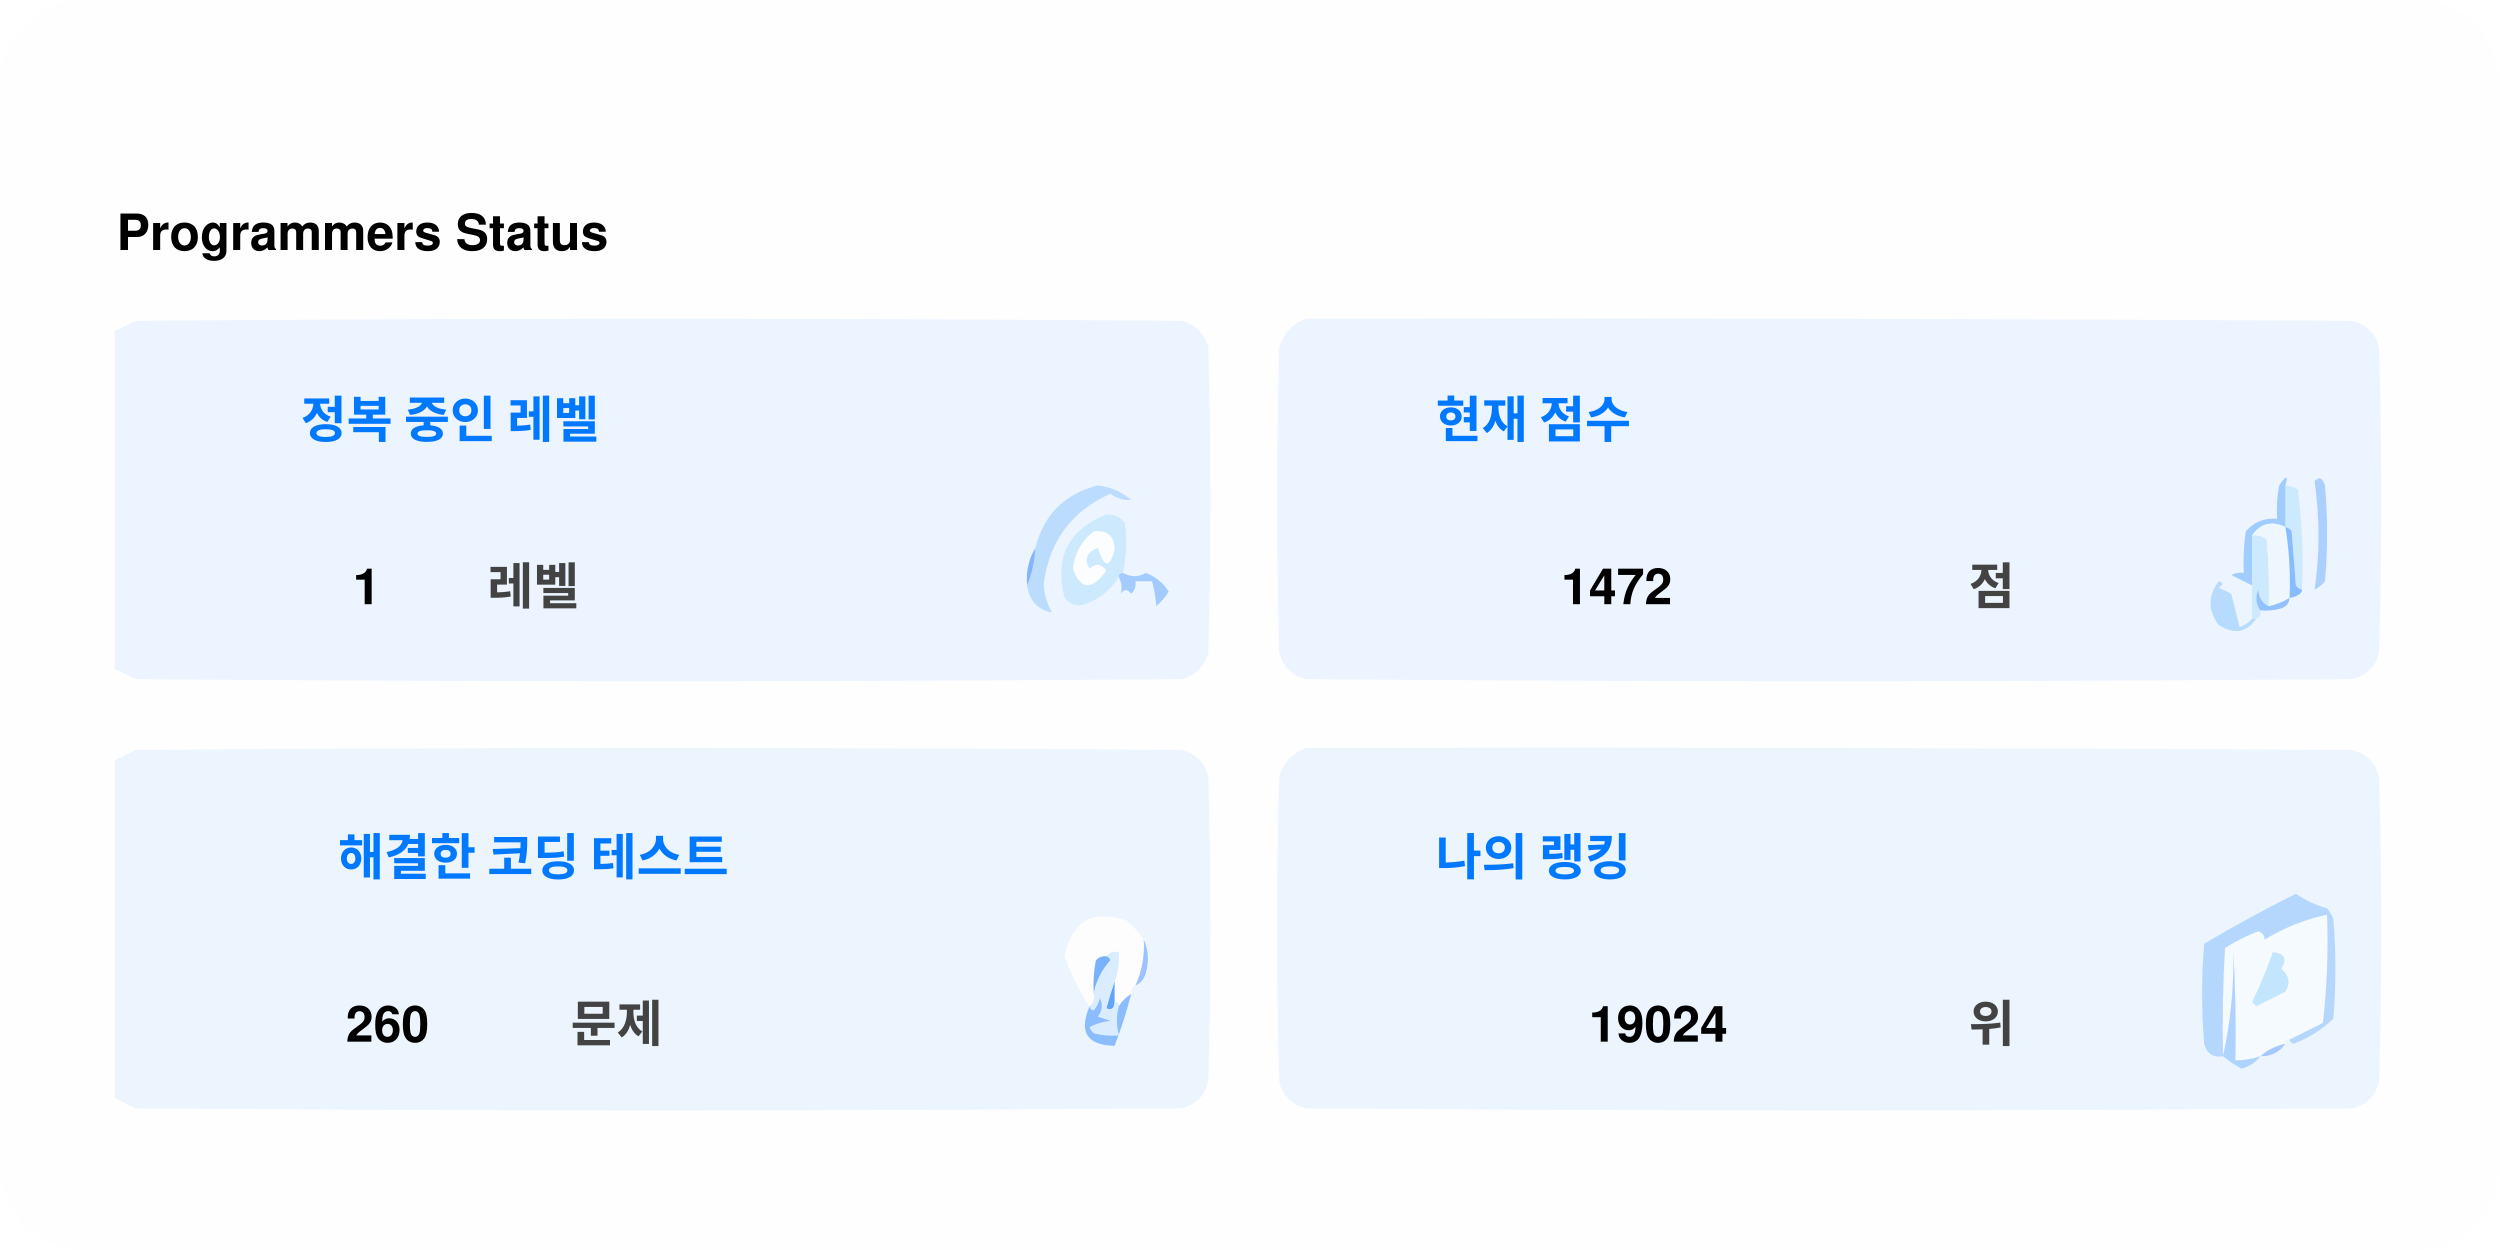
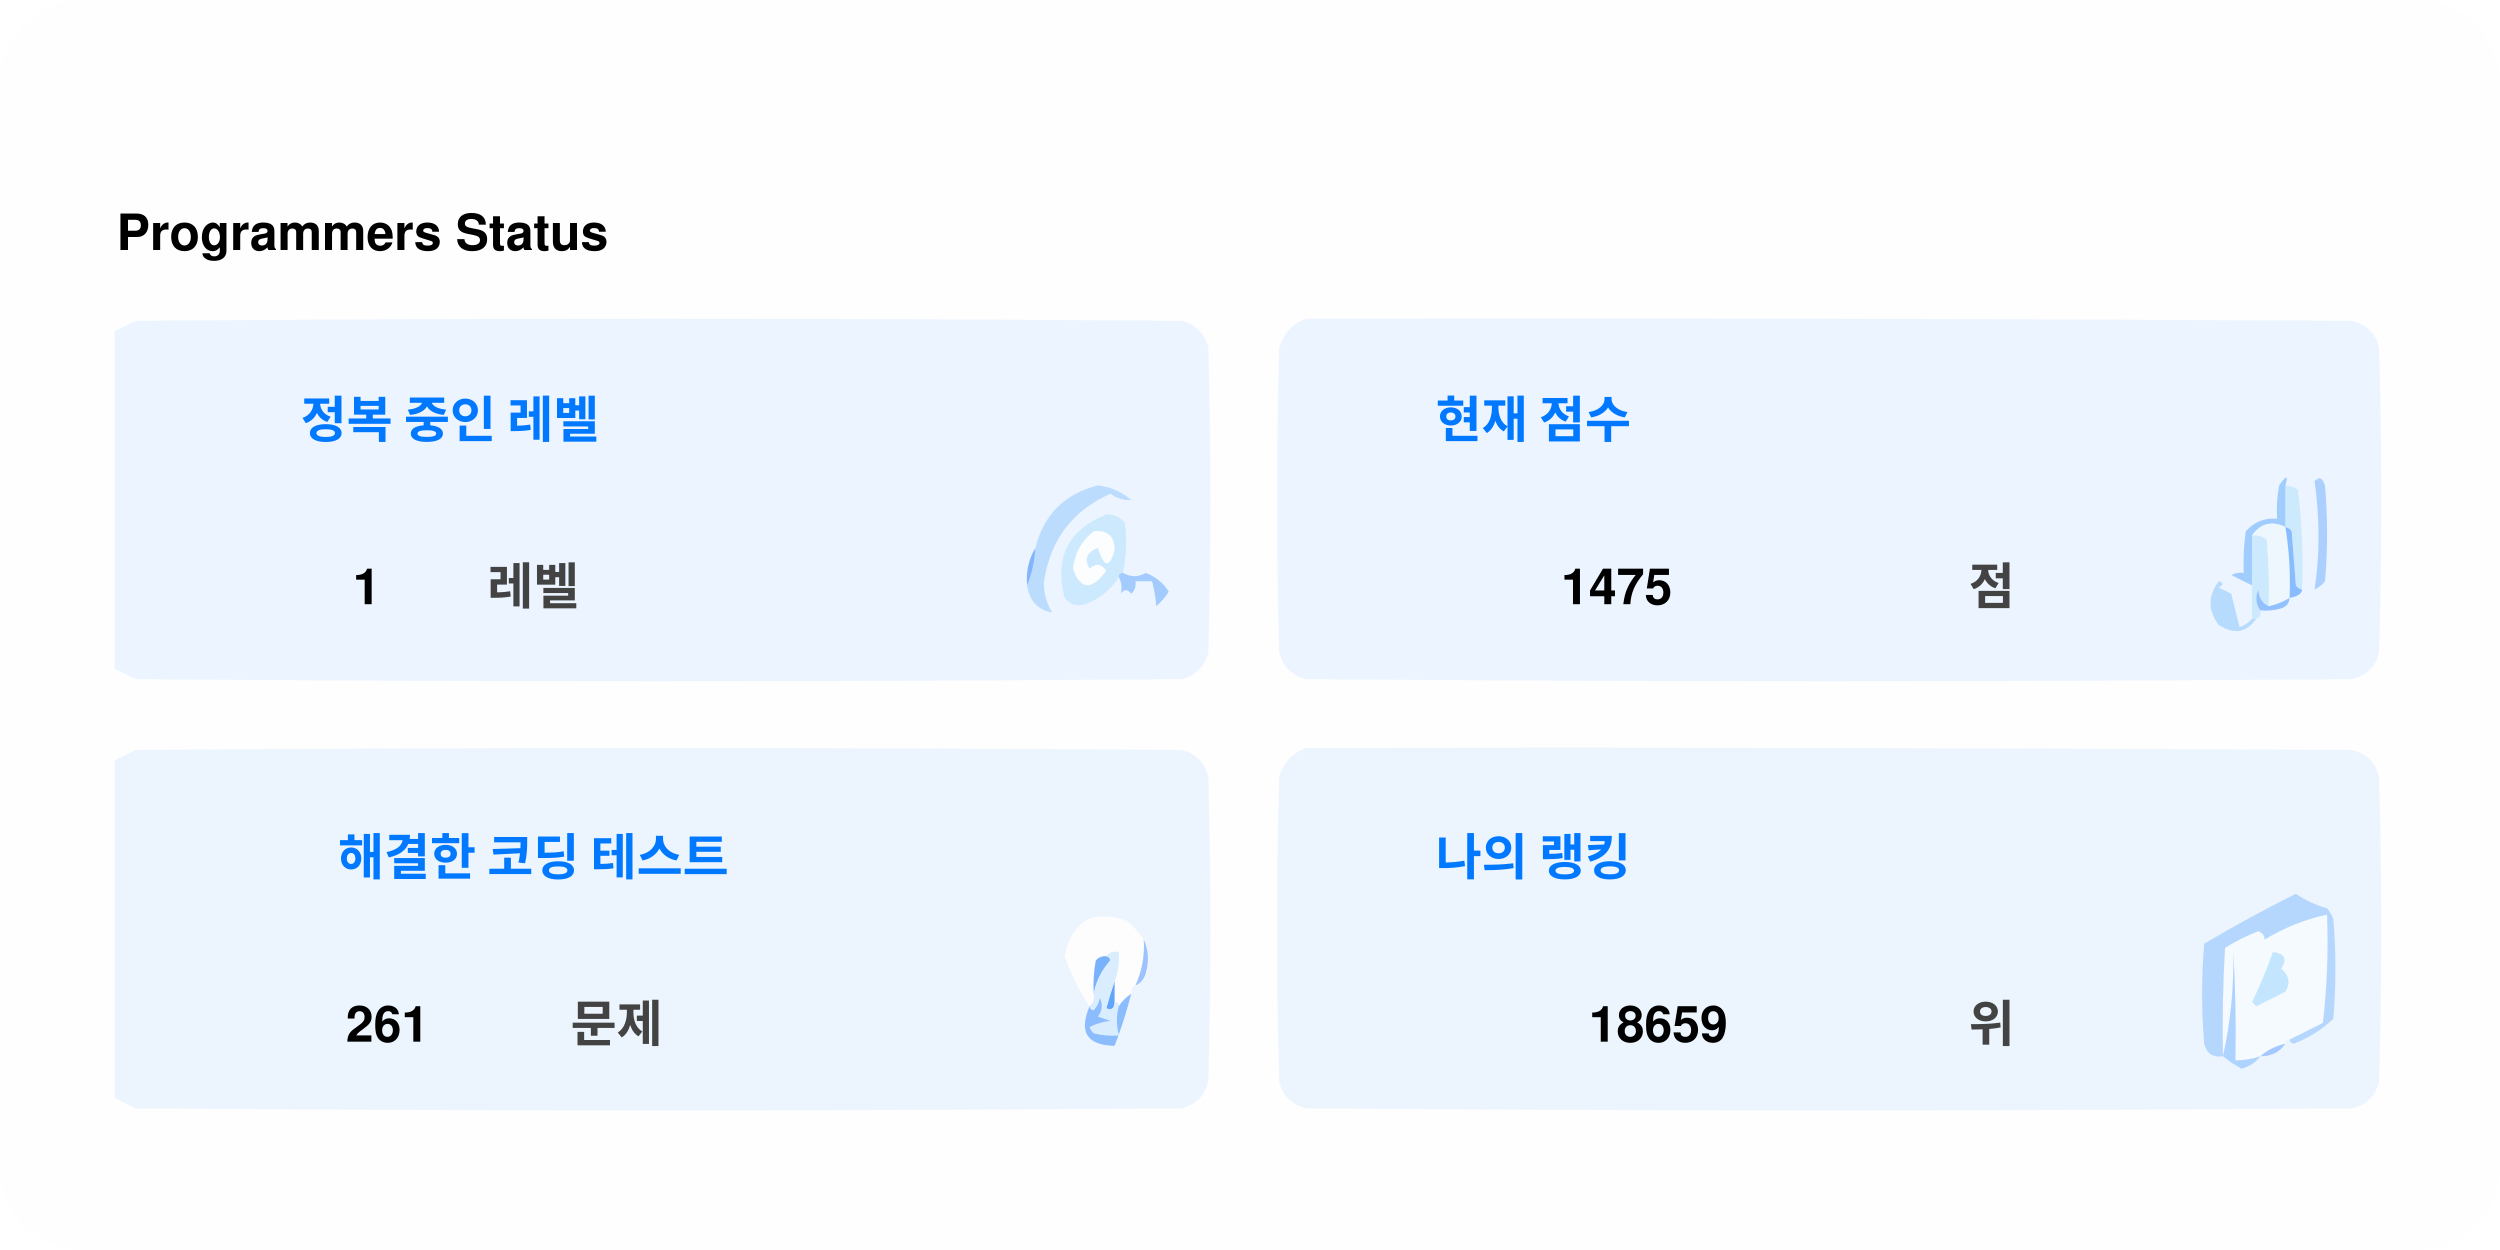
<svg xmlns="http://www.w3.org/2000/svg" version="1.1" width="600px" height="300px" style="shape-rendering:geometricPrecision; text-rendering:geometricPrecision; image-rendering:optimizeQuality; fill-rule:evenodd; clip-rule:evenodd">
  <style>.title0 {fill: #434343;font-size: 2rem;line-height: 1.5rem;font-weight: bold;font-family: -apple-system, BlinkMacSystemFont, Segoe UI, Helvetica, Arial, sans-serif, Apple Color Emoji, Segoe UI Emoji;}.title {fill: #434343;font-size: 1rem;line-height: 1.5rem;font-weight: bold;font-family: -apple-system, BlinkMacSystemFont, Segoe UI, Helvetica, Arial, sans-serif, Apple Color Emoji, Segoe UI Emoji;}.desc {fill: #434343;font-size: 2.5rem;font-weight: bold;line-height: 1.5rem;font-family: -apple-system, BlinkMacSystemFont, Segoe UI, Helvetica, Arial, sans-serif, Apple Color Emoji, Segoe UI Emoji;}.desc-2 {fill: #434343;font-size: 1rem;font-weight: bold;line-height: 1.5rem;font-family: -apple-system, BlinkMacSystemFont, Segoe UI, Helvetica, Arial, sans-serif, Apple Color Emoji, Segoe UI Emoji;}.text, .desc {animation: twinkling 4s ease-in-out infinite;}@keyframes twinkling {40% { opacity: 1; }50% { opacity: 0.5; }60% { opacity: 1; }70% { opacity: 0.5; }80% { opacity: 1; }}</style>
  <rect x="0" y="0" width="600" height="300" fill="#fefefe" rx="20" ry="20" />
  <g transform="translate(28, 60)">
    <g>
      <path style="opacity:1" fill="#fefefe" d="M -0.5,-0.5 C 183.167,-0.5 366.833,-0.5 550.5,-0.5C 550.5,71.833 550.5,144.167 550.5,216.5C 366.833,216.5 183.167,216.5 -0.5,216.5C -0.5,212.167 -0.5,207.833 -0.5,203.5C 1.14,204.32 2.807,205.153 4.5,206C 88.167,206.667 171.833,206.667 255.5,206C 259,205.167 261.167,203 262,199.5C 262.667,175.167 262.667,150.833 262,126.5C 261.167,123 259,120.833 255.5,120C 171.833,119.333 88.167,119.333 4.5,120C 2.807,120.847 1.14,121.68 -0.5,122.5C -0.5,115.167 -0.5,107.833 -0.5,100.5C 1.14,101.32 2.807,102.153 4.5,103C 88.167,103.667 171.833,103.667 255.5,103C 259,102.167 261.167,100 262,96.5C 262.667,72.167 262.667,47.833 262,23.5C 261.167,20 259,17.833 255.5,17C 171.833,16.333 88.167,16.333 4.5,17C 2.807,17.847 1.14,18.68 -0.5,19.5C -0.5,12.833 -0.5,6.167 -0.5,-0.5 Z" />
    </g>
    <text class="title0" style="fill: #000000" stroke="#none" stroke-width="1">Programmers Status</text>
    <g>
      <path style="opacity:1" fill="#ecf5ff" d="M -0.5,100.5 C -0.5,73.5 -0.5,46.5 -0.5,19.5C 1.14,18.68 2.807,17.847 4.5,17C 88.167,16.333 171.833,16.333 255.5,17C 259,17.833 261.167,20 262,23.5C 262.667,47.833 262.667,72.167 262,96.5C 261.167,100 259,102.167 255.5,103C 171.833,103.667 88.167,103.667 4.5,103C 2.807,102.153 1.14,101.32 -0.5,100.5 Z" />
    </g>
    <g>
      <path style="opacity:1" fill="#ecf5ff" d="M 285.5,16.5 C 369.167,16.333 452.834,16.5 536.5,17C 540,17.833 542.167,20 543,23.5C 543.667,47.833 543.667,72.167 543,96.5C 542.167,100 540,102.167 536.5,103C 452.833,103.667 369.167,103.667 285.5,103C 282,102.167 279.833,100 279,96.5C 278.333,72.167 278.333,47.833 279,23.5C 280.018,19.985 282.185,17.652 285.5,16.5 Z" />
    </g>
    <g>
      <path style="opacity:1" fill="#cdeafd" d="M 520.5,56.5 C 521.583,56.539 522.583,56.873 523.5,57.5C 524.498,65.472 524.831,73.472 524.5,81.5C 523.883,81.389 523.383,81.056 523,80.5C 522.667,76.167 522.333,71.833 522,67.5C 521.617,66.944 521.117,66.611 520.5,66.5C 520.5,63.167 520.5,59.833 520.5,56.5 Z" />
    </g>
    <g>
      <path style="opacity:1" fill="#abcfff" d="M 527.5,55.5 C 528.566,54.308 529.399,54.641 530,56.5C 530.667,64.167 530.667,71.833 530,79.5C 529.311,80.357 528.478,81.023 527.5,81.5C 528.758,73.08 528.758,64.414 527.5,55.5 Z" />
    </g>
    <g>
      <path style="opacity:1" fill="#bbdcfd" d="M 218.5,80.5 C 219.657,77.727 220.324,74.727 220.5,71.5C 222.49,63.51 227.49,58.51 235.5,56.5C 238.528,56.847 241.194,58.014 243.5,60C 241.744,60.141 240.078,59.641 238.5,58.5C 229.247,62.607 223.914,69.773 222.5,80C 222.565,82.526 223.232,84.859 224.5,87C 221.07,86.397 219.07,84.231 218.5,80.5 Z" />
    </g>
    <g>
      <path style="opacity:1" fill="#cde9fd" d="M 241.5,77.5 C 240.833,77.5 240.5,77.833 240.5,78.5C 238.628,81.529 235.961,83.695 232.5,85C 230.536,85.624 228.869,85.124 227.5,83.5C 225.021,73.791 228.354,67.124 237.5,63.5C 239.374,63.39 240.874,64.056 242,65.5C 242.497,69.524 242.331,73.524 241.5,77.5 Z" />
    </g>
    <g>
      <path style="opacity:1" fill="#fcfdfe" d="M 234.5,67.5 C 237.826,67.162 239.493,68.662 239.5,72C 238.334,76.434 237,76.267 235.5,71.5C 232.832,72.515 232.166,74.182 233.5,76.5C 235.017,75.089 236.351,75.256 237.5,77C 234.006,81.771 231.34,81.605 229.5,76.5C 229.904,72.771 231.571,69.771 234.5,67.5 Z" />
    </g>
    <g>
      <path style="opacity:1" fill="#a1ccfe" d="M 520.5,56.5 C 520.5,59.833 520.5,63.167 520.5,66.5C 517.238,64.922 514.572,65.589 512.5,68.5C 512.617,72.81 512.617,76.81 512.5,80.5C 510.86,79.68 509.193,78.847 507.5,78C 508.448,77.517 509.448,77.35 510.5,77.5C 510.335,74.15 510.502,70.817 511,67.5C 512.995,65.253 515.495,64.253 518.5,64.5C 518.336,61.813 518.503,59.146 519,56.5C 520.731,53.969 521.231,53.969 520.5,56.5 Z" />
    </g>
    <g>
      <path style="opacity:1" fill="#cde9fd" d="M 512.5,68.5 C 513.822,68.33 514.989,68.663 516,69.5C 516.499,74.823 516.666,80.156 516.5,85.5C 514.955,84.77 514.122,83.437 514,81.5C 513.22,83.387 513.387,85.054 514.5,86.5C 514.672,87.492 514.338,88.158 513.5,88.5C 513.167,88.5 512.833,88.5 512.5,88.5C 512.5,85.833 512.5,83.167 512.5,80.5C 512.617,76.81 512.617,72.81 512.5,68.5 Z" />
    </g>
    <g>
      <path style="opacity:1" fill="#eef6fe" d="M 520.5,66.5 C 521.407,72.106 521.74,77.773 521.5,83.5C 519.95,84.441 518.284,85.108 516.5,85.5C 516.666,80.156 516.499,74.823 516,69.5C 514.989,68.663 513.822,68.33 512.5,68.5C 514.572,65.589 517.238,64.922 520.5,66.5 Z" />
    </g>
    <g>
      <path style="opacity:1" fill="#88bcff" d="M 520.5,66.5 C 521.117,66.611 521.617,66.944 522,67.5C 522.333,71.833 522.667,76.167 523,80.5C 523.383,81.056 523.883,81.389 524.5,81.5C 524.445,82.469 523.445,83.136 521.5,83.5C 521.74,77.773 521.407,72.106 520.5,66.5 Z" />
    </g>
    <g>
      <path style="opacity:1" fill="#82b5fe" d="M 220.5,71.5 C 220.324,74.727 219.657,77.727 218.5,80.5C 218.215,77.171 218.882,74.171 220.5,71.5 Z" />
    </g>
    <g>
      <path style="opacity:1" fill="#a3cbfe" d="M 240.5,78.5 C 240.5,77.833 240.833,77.5 241.5,77.5C 243.391,78.536 245.224,78.536 247,77.5C 249.391,78.429 251.225,79.929 252.5,82C 251.681,83.319 250.681,84.486 249.5,85.5C 249.409,83.777 249.075,81.777 248.5,79.5C 247.167,79.5 245.833,79.5 244.5,79.5C 244.719,80.675 244.386,81.675 243.5,82.5C 242.575,81.359 241.741,81.359 241,82.5C 241.331,80.981 241.164,79.648 240.5,78.5 Z" />
    </g>
    <g>
      <path style="opacity:1" fill="#b7dbfd" d="M 512.5,88.5 C 512.833,88.5 513.167,88.5 513.5,88.5C 511.199,91.857 508.199,92.357 504.5,90C 501.872,86.535 501.872,83.035 504.5,79.5C 505.696,79.846 505.696,80.346 504.5,81C 505.5,81.5 506.5,82 507.5,82.5C 508.167,85.167 508.833,87.833 509.5,90.5C 510.739,90.058 511.739,89.391 512.5,88.5 Z" />
    </g>
    <g>
      <path style="opacity:1" fill="#92c1fe" d="M 516.5,85.5 C 518.284,85.108 519.95,84.441 521.5,83.5C 521.423,84.75 520.756,85.583 519.5,86C 517.866,86.493 516.199,86.66 514.5,86.5C 513.387,85.054 513.22,83.387 514,81.5C 514.122,83.437 514.955,84.77 516.5,85.5 Z" />
    </g>
    <g>
      <path style="opacity:1" fill="#ecf5fe" d="M -0.5,203.5 C -0.5,176.5 -0.5,149.5 -0.5,122.5C 1.14,121.68 2.807,120.847 4.5,120C 88.167,119.333 171.833,119.333 255.5,120C 259,120.833 261.167,123 262,126.5C 262.667,150.833 262.667,175.167 262,199.5C 261.167,203 259,205.167 255.5,206C 171.833,206.667 88.167,206.667 4.5,206C 2.807,205.153 1.14,204.32 -0.5,203.5 Z" />
    </g>
    <g>
      <path style="opacity:1" fill="#ecf5fe" d="M 285.5,119.5 C 369.167,119.333 452.834,119.5 536.5,120C 540,120.833 542.167,123 543,126.5C 543.667,150.833 543.667,175.167 543,199.5C 542.167,203 540,205.167 536.5,206C 452.833,206.667 369.167,206.667 285.5,206C 282,205.167 279.833,203 279,199.5C 278.333,175.167 278.333,150.833 279,126.5C 280.018,122.985 282.185,120.652 285.5,119.5 Z" />
    </g>
    <g>
      <path style="opacity:1" fill="#fdfdfe" d="M 246.5,165.5 C 246.758,169.367 246.092,173.034 244.5,176.5C 243.662,176.842 243.328,177.508 243.5,178.5C 242.272,179.306 241.272,180.306 240.5,181.5C 240.5,180.833 240.167,180.5 239.5,180.5C 239.5,178.833 239.5,177.167 239.5,175.5C 240.369,173.283 240.702,170.95 240.5,168.5C 239.209,168.263 238.209,168.596 237.5,169.5C 236.504,169.414 235.671,169.748 235,170.5C 234.503,173.146 234.336,175.813 234.5,178.5C 234.737,179.791 234.404,180.791 233.5,181.5C 230.986,177.806 228.986,173.806 227.5,169.5C 229.309,160.957 234.309,158.124 242.5,161C 244.07,162.397 245.404,163.897 246.5,165.5 Z" />
    </g>
    <g>
      <path style="opacity:1" fill="#f5faff" d="M 521.5,189.5 C 520.833,189.5 520.5,189.833 520.5,190.5C 518.181,190.992 516.181,191.992 514.5,193.5C 512.565,194.15 510.565,194.483 508.5,194.5C 508.666,185.827 508.5,177.16 508,168.5C 508.141,177.227 507.308,185.56 505.5,193.5C 505.334,184.827 505.5,176.16 506,167.5C 508.527,165.903 511.194,164.57 514,163.5C 515.011,163.892 515.511,164.559 515.5,165.5C 520.21,162.641 525.21,160.641 530.5,159.5C 530.831,168.192 530.498,176.859 529.5,185.5C 526.807,186.847 524.14,188.18 521.5,189.5 Z" />
    </g>
    <g>
      <path style="opacity:1" fill="#b6d7fd" d="M 521.5,189.5 C 524.14,188.18 526.807,186.847 529.5,185.5C 530.498,176.859 530.831,168.192 530.5,159.5C 525.21,160.641 520.21,162.641 515.5,165.5C 515.511,164.559 515.011,163.892 514,163.5C 511.194,164.57 508.527,165.903 506,167.5C 505.5,176.16 505.334,184.827 505.5,193.5C 503.089,193.863 501.589,192.863 501,190.5C 500.333,182.5 500.333,174.5 501,166.5C 508.173,162.246 515.507,158.246 523,154.5C 525.304,156.068 527.804,157.235 530.5,158C 531.126,158.75 531.626,159.584 532,160.5C 532.667,168.5 532.667,176.5 532,184.5C 529.292,187.111 526.125,189.111 522.5,190.5C 521.893,190.376 521.56,190.043 521.5,189.5 Z" />
    </g>
    <g>
      <path style="opacity:1" fill="#c3e5fe" d="M 517.5,168.5 C 520.317,168.801 520.984,170.134 519.5,172.5C 521.439,174.122 521.772,175.956 520.5,178C 518.167,179.167 515.833,180.333 513.5,181.5C 513.167,181.167 512.833,180.833 512.5,180.5C 514.414,176.515 516.081,172.515 517.5,168.5 Z" />
    </g>
    <g>
      <path style="opacity:1" fill="#7ab1fc" d="M 237.5,169.5 C 238.043,169.56 238.376,169.893 238.5,170.5C 236.395,172.836 235.062,175.503 234.5,178.5C 234.336,175.813 234.503,173.146 235,170.5C 235.671,169.748 236.504,169.414 237.5,169.5 Z" />
    </g>
    <g>
      <path style="opacity:1" fill="#afd3ff" d="M 514.5,193.5 C 513.378,194.947 511.878,195.947 510,196.5C 508.348,195.601 506.848,194.601 505.5,193.5C 507.308,185.56 508.141,177.227 508,168.5C 508.5,177.16 508.666,185.827 508.5,194.5C 510.565,194.483 512.565,194.15 514.5,193.5 Z" />
    </g>
    <g>
      <path style="opacity:1" fill="#9cc3fd" d="M 246.5,165.5 C 247.634,167.966 247.801,170.633 247,173.5C 246.623,174.942 245.79,175.942 244.5,176.5C 246.092,173.034 246.758,169.367 246.5,165.5 Z" />
    </g>
    <g>
      <path style="opacity:1" fill="#62a6fc" d="M 239.5,175.5 C 239.5,177.167 239.5,178.833 239.5,180.5C 239.483,182.028 238.816,182.528 237.5,182C 238.117,179.723 238.784,177.556 239.5,175.5 Z" />
    </g>
    <g>
      <path style="opacity:1" fill="#daedfe" d="M 237.5,169.5 C 238.209,168.596 239.209,168.263 240.5,168.5C 240.702,170.95 240.369,173.283 239.5,175.5C 238.784,177.556 238.117,179.723 237.5,182C 238.816,182.528 239.483,182.028 239.5,180.5C 240.167,180.5 240.5,180.833 240.5,181.5C 239.918,183.669 239.918,186.002 240.5,188.5C 238.473,188.662 236.473,188.495 234.5,188C 234.043,187.586 233.709,187.086 233.5,186.5C 235.078,185.702 236.744,185.202 238.5,185C 237.5,184.667 236.5,184.333 235.5,184C 236.554,182.612 236.72,181.112 236,179.5C 235.751,180.624 235.251,181.624 234.5,182.5C 233.893,182.376 233.56,182.043 233.5,181.5C 234.404,180.791 234.737,179.791 234.5,178.5C 235.062,175.503 236.395,172.836 238.5,170.5C 238.376,169.893 238.043,169.56 237.5,169.5 Z" />
    </g>
    <g>
      <path style="opacity:1" fill="#8bbcfd" d="M 243.5,178.5 C 242.395,182.803 241.062,186.969 239.5,191C 232.857,190.847 230.857,187.68 233.5,181.5C 233.56,182.043 233.893,182.376 234.5,182.5C 235.251,181.624 235.751,180.624 236,179.5C 236.72,181.112 236.554,182.612 235.5,184C 236.5,184.333 237.5,184.667 238.5,185C 236.744,185.202 235.078,185.702 233.5,186.5C 233.709,187.086 234.043,187.586 234.5,188C 236.473,188.495 238.473,188.662 240.5,188.5C 239.918,186.002 239.918,183.669 240.5,181.5C 241.272,180.306 242.272,179.306 243.5,178.5 Z" />
    </g>
    <g>
      <path style="opacity:1" fill="#a4c8ff" d="M 520.5,190.5 C 519.089,192.539 517.089,193.539 514.5,193.5C 516.181,191.992 518.181,190.992 520.5,190.5 Z" />
    </g>
    <text text-anchor="middle" x="80" y="45" class="title" style="fill:#0078ff;" stroke="#none" stroke-width="1">정복 중인 레벨</text>
    <text text-anchor="middle" x="60" y="85" class="desc" style="fill:#000000;" stroke="#none" stroke-width="1">1</text>
    <text text-anchor="middle" x="100" y="85" class="desc-2" style="fill:#434343;" stroke="#none" stroke-width="1">레벨</text>
    <text text-anchor="middle" x="340" y="45" class="title" style="fill:#0078ff;" stroke="#none" stroke-width="1">현재 점수</text>
-     <text text-anchor="middle" x="360" y="85" class="desc" style="fill:#000000;" stroke="#none" stroke-width="1">1472</text>
+     <text text-anchor="middle" x="360" y="85" class="desc" style="fill:#000000;" stroke="#none" stroke-width="1">1475</text>
    <text text-anchor="middle" x="450" y="85" class="desc-2" style="fill:#434343;" stroke="#none" stroke-width="1">점</text>
    <text text-anchor="middle" x="100" y="150" class="title" style="fill:#0078ff;" stroke="#none" stroke-width="1">해결한 코딩 테스트</text>
-     <text text-anchor="middle" x="65" y="190" class="desc" style="fill:#000000;" stroke="#none" stroke-width="1">260</text>
+     <text text-anchor="middle" x="65" y="190" class="desc" style="fill:#000000;" stroke="#none" stroke-width="1">261</text>
    <text text-anchor="middle" x="120" y="190" class="desc-2" style="fill:#434343;" stroke="#none" stroke-width="1">문제</text>
    <text text-anchor="middle" x="340" y="150" class="title" style="fill:#0078ff;" stroke="#none" stroke-width="1">나의 랭킹</text>
-     <text text-anchor="middle" x="370" y="190" class="desc" style="fill:#000000;" stroke="#none" stroke-width="1">19024</text>
+     <text text-anchor="middle" x="370" y="190" class="desc" style="fill:#000000;" stroke="#none" stroke-width="1">18659</text>
    <text text-anchor="middle" x="450" y="190" class="desc-2" style="fill:#434343;" stroke="#none" stroke-width="1">위</text>
  </g>
</svg>
